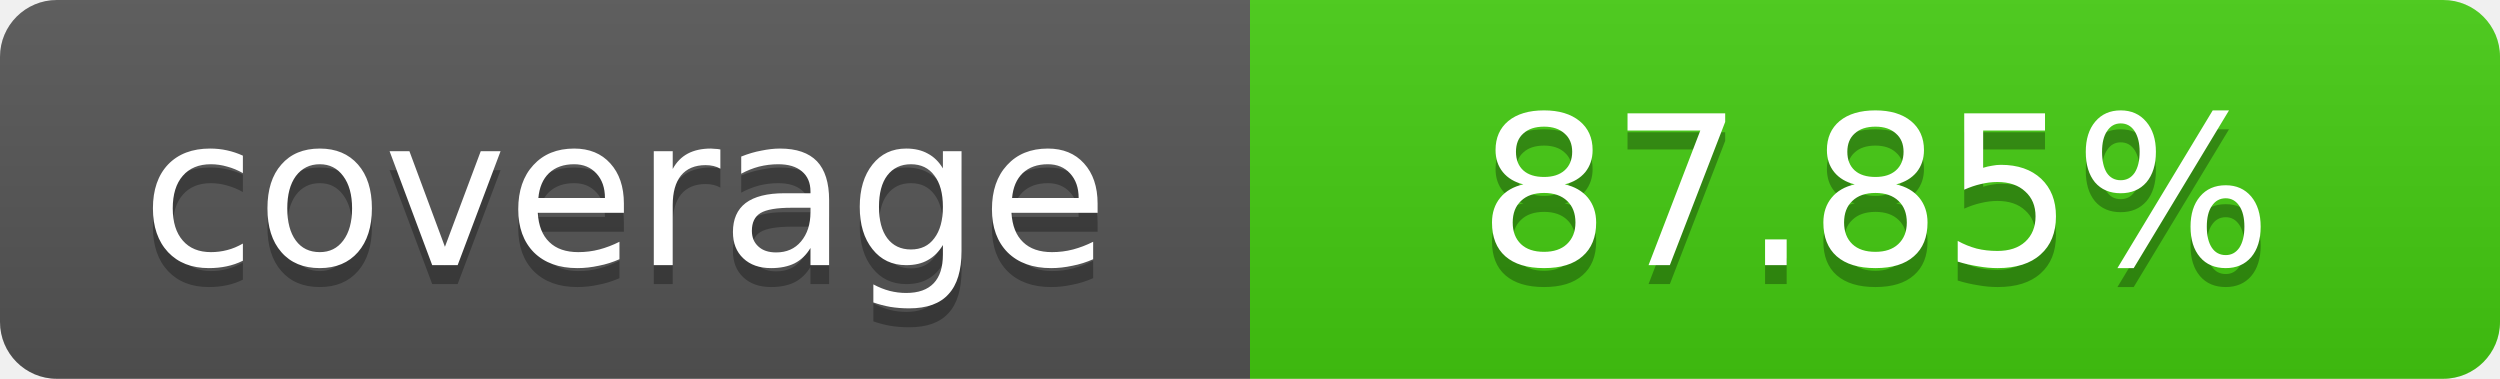
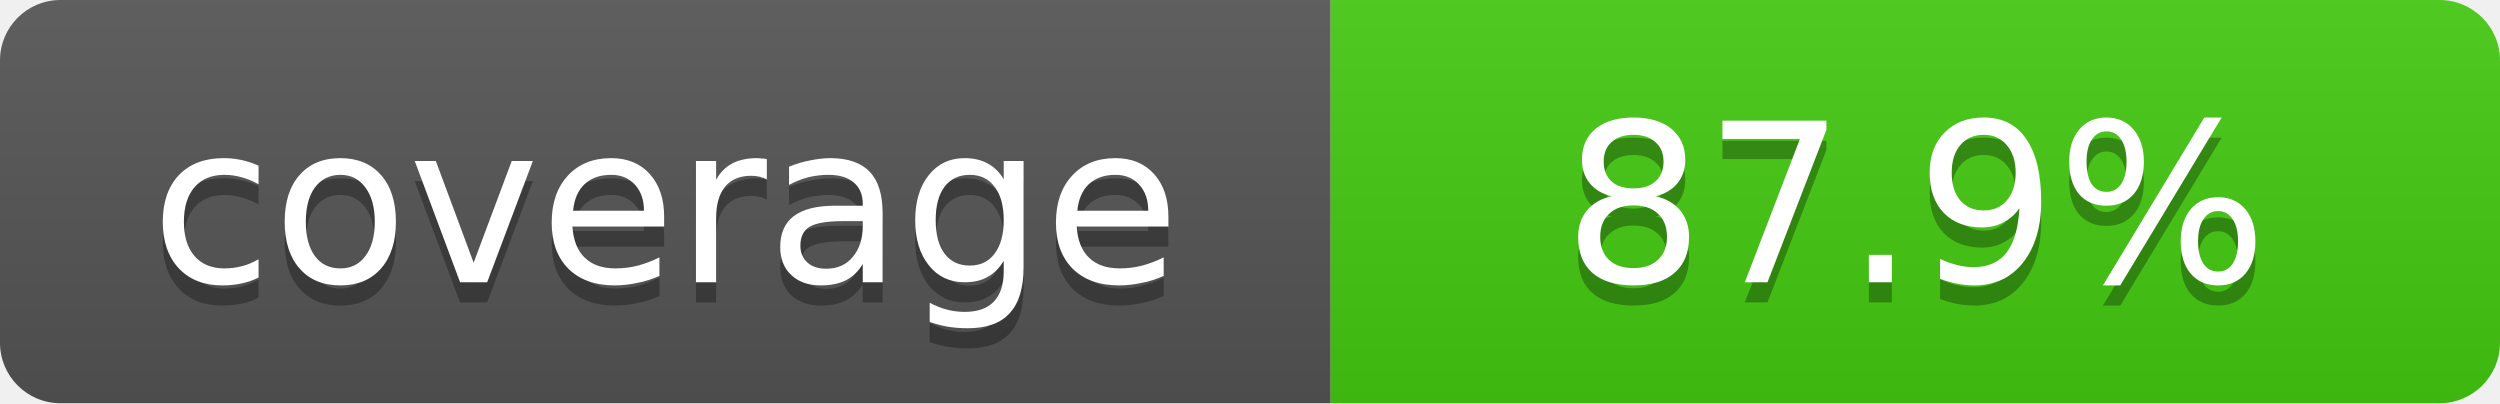
- <svg xmlns="http://www.w3.org/2000/svg" width="132" height="20" role="img" aria-label="coverage: 87.85%">
+ <svg xmlns="http://www.w3.org/2000/svg" width="124" height="20" role="img" aria-label="coverage: 87.9%">
  <linearGradient id="a" x2="0" y2="100%">
    <stop offset="0" stop-color="#bbb" stop-opacity=".1" />
    <stop offset="1" stop-opacity=".1" />
  </linearGradient>
  <clipPath id="b">
    <rect width="100%" height="20" rx="3" fill="#fff" />
  </clipPath>
  <g clip-path="url(#b)">
    <path fill="#555" d="M0 0h66v20H0z" />
-     <path fill="#4c1" d="M66 0h66v20H66z" />
-     <path fill="url(#a)" d="M0 0h132v20H0z" />
+     <path fill="#4c1" d="M66 0h58v20H66z" />
+     <path fill="url(#a)" d="M0 0h124v20H0z" />
  </g>
  <g fill="#fff" text-anchor="middle" font-family="Verdana,Geneva,DejaVu Sans,sans-serif" font-size="11">
    <text x="33" y="15" fill="#010101" fill-opacity=".3">coverage</text>
    <text x="33" y="14">coverage</text>
-     <text x="99" y="15" fill="#010101" fill-opacity=".3">87.85%</text>
-     <text x="99" y="14">87.85%</text>
+     <text x="95" y="15" fill="#010101" fill-opacity=".3">87.9%</text>
+     <text x="95" y="14">87.9%</text>
  </g>
</svg>
